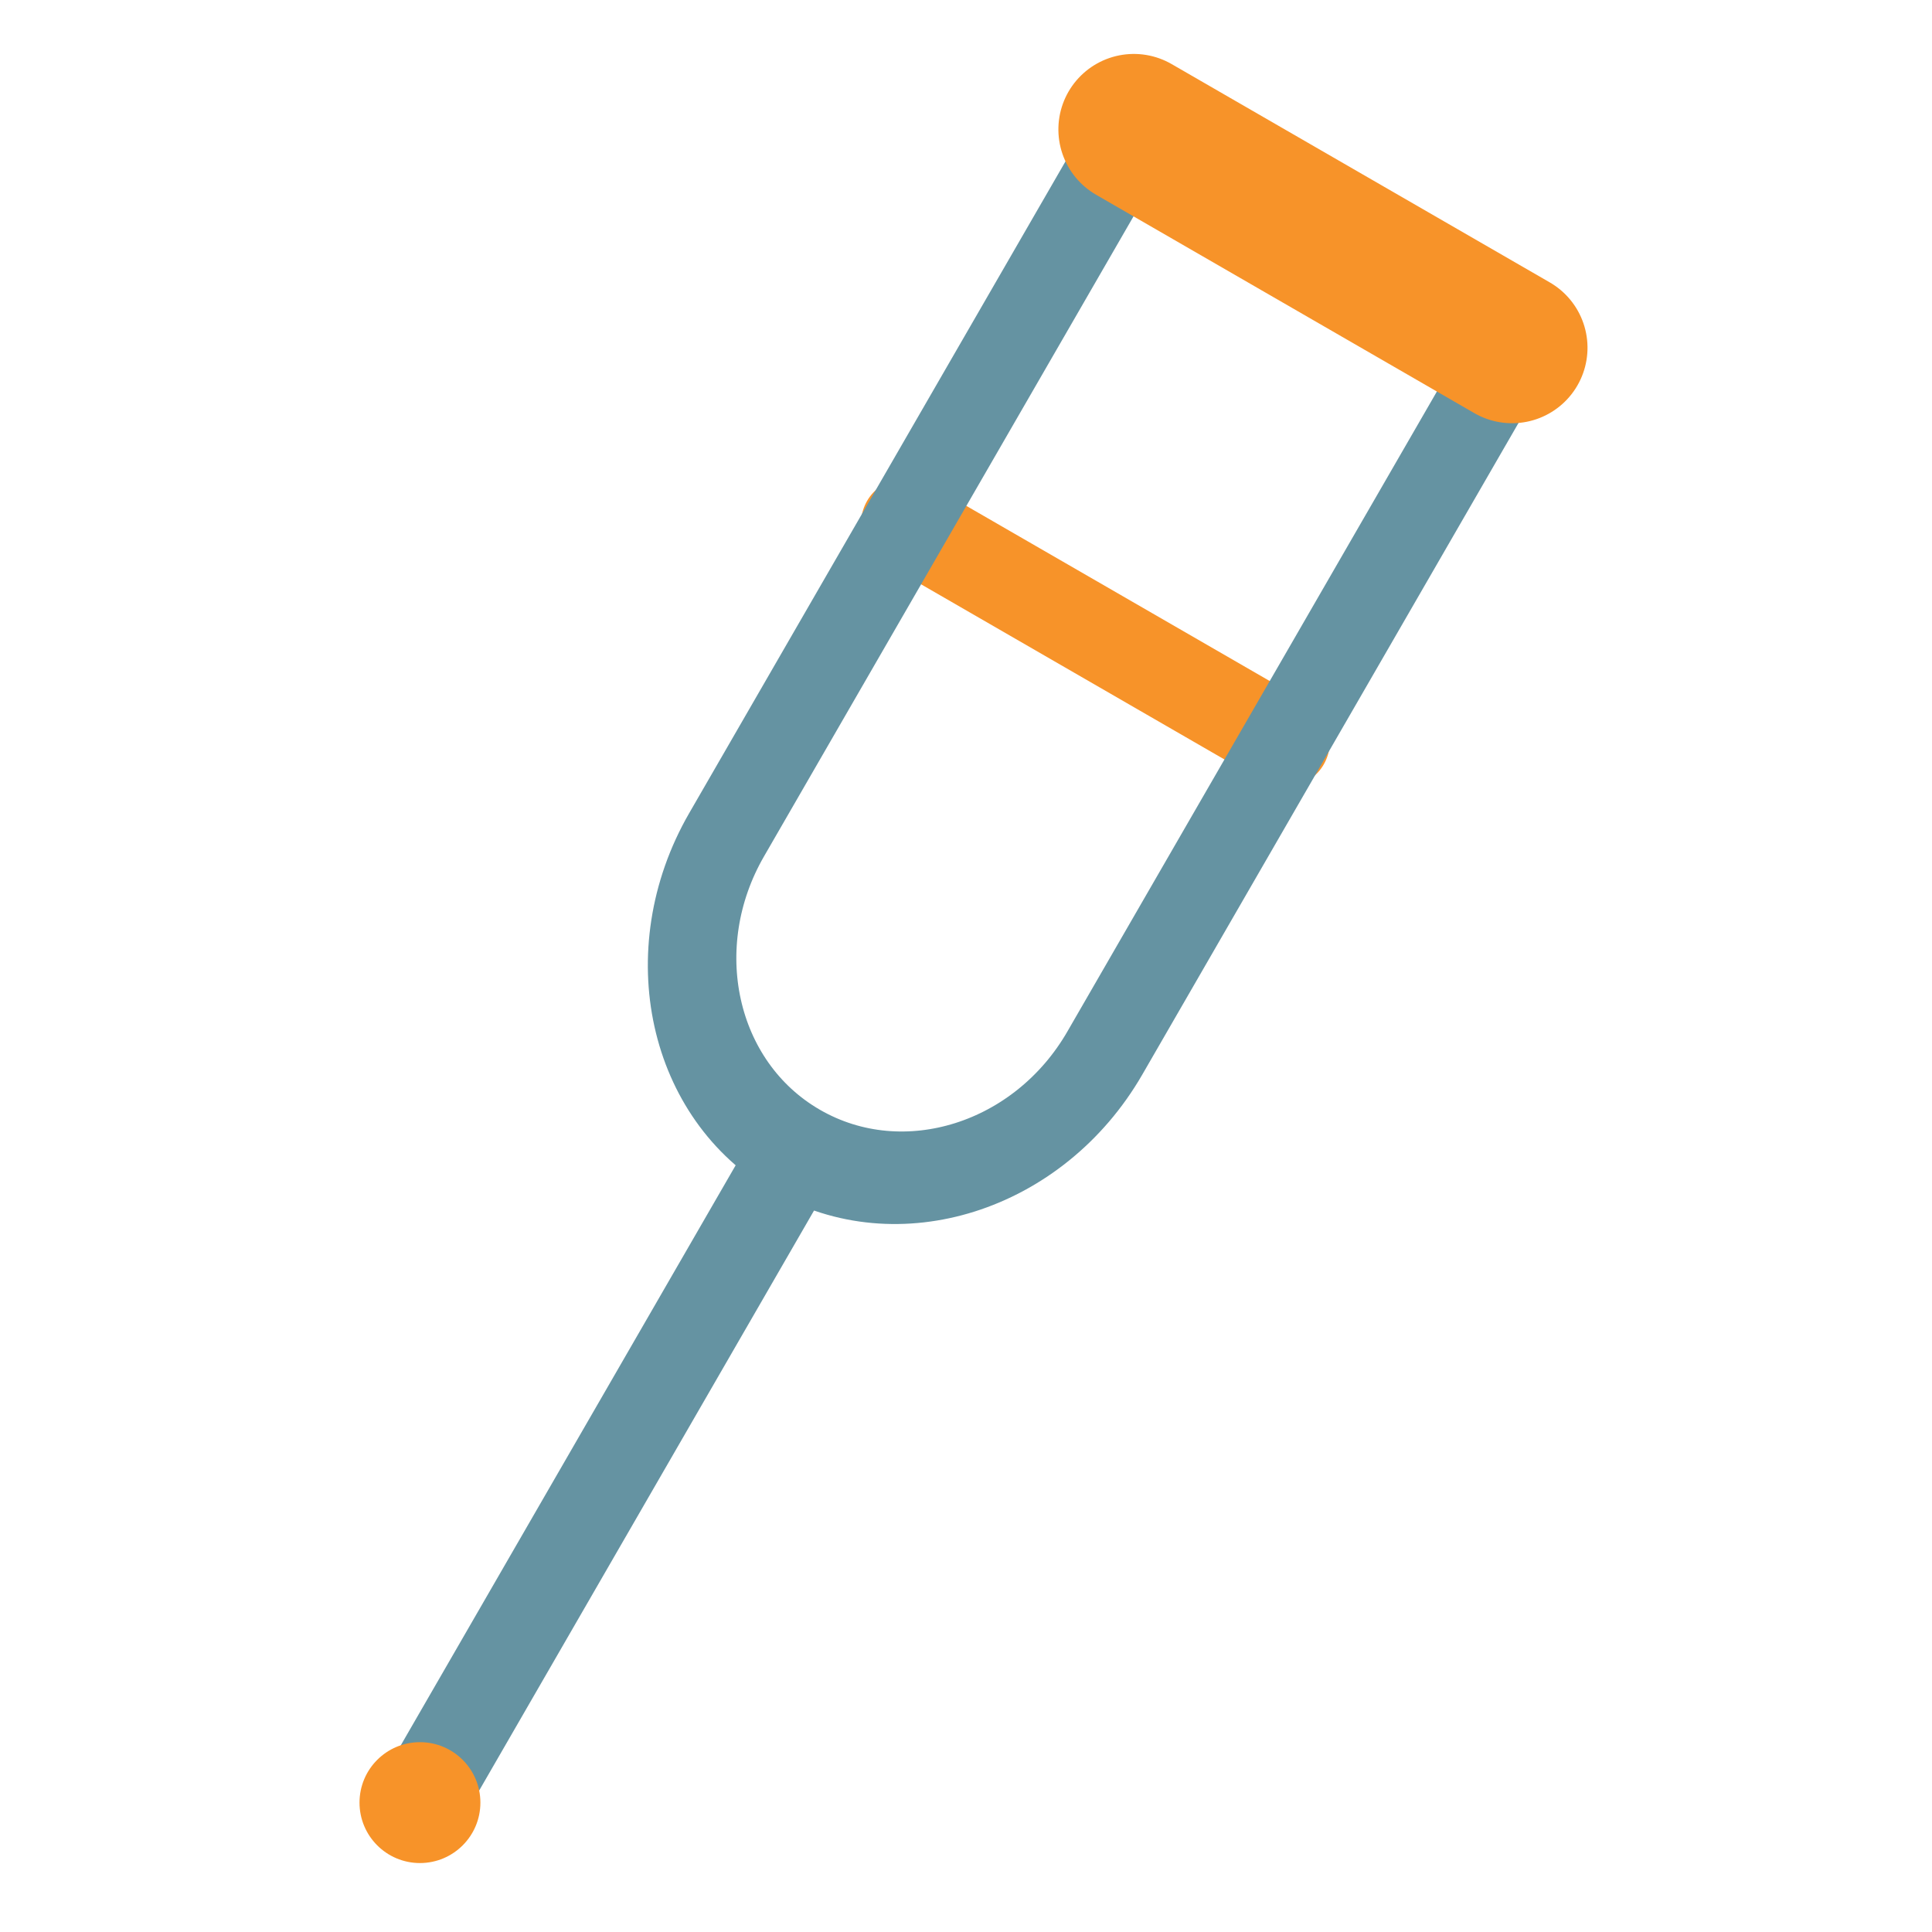
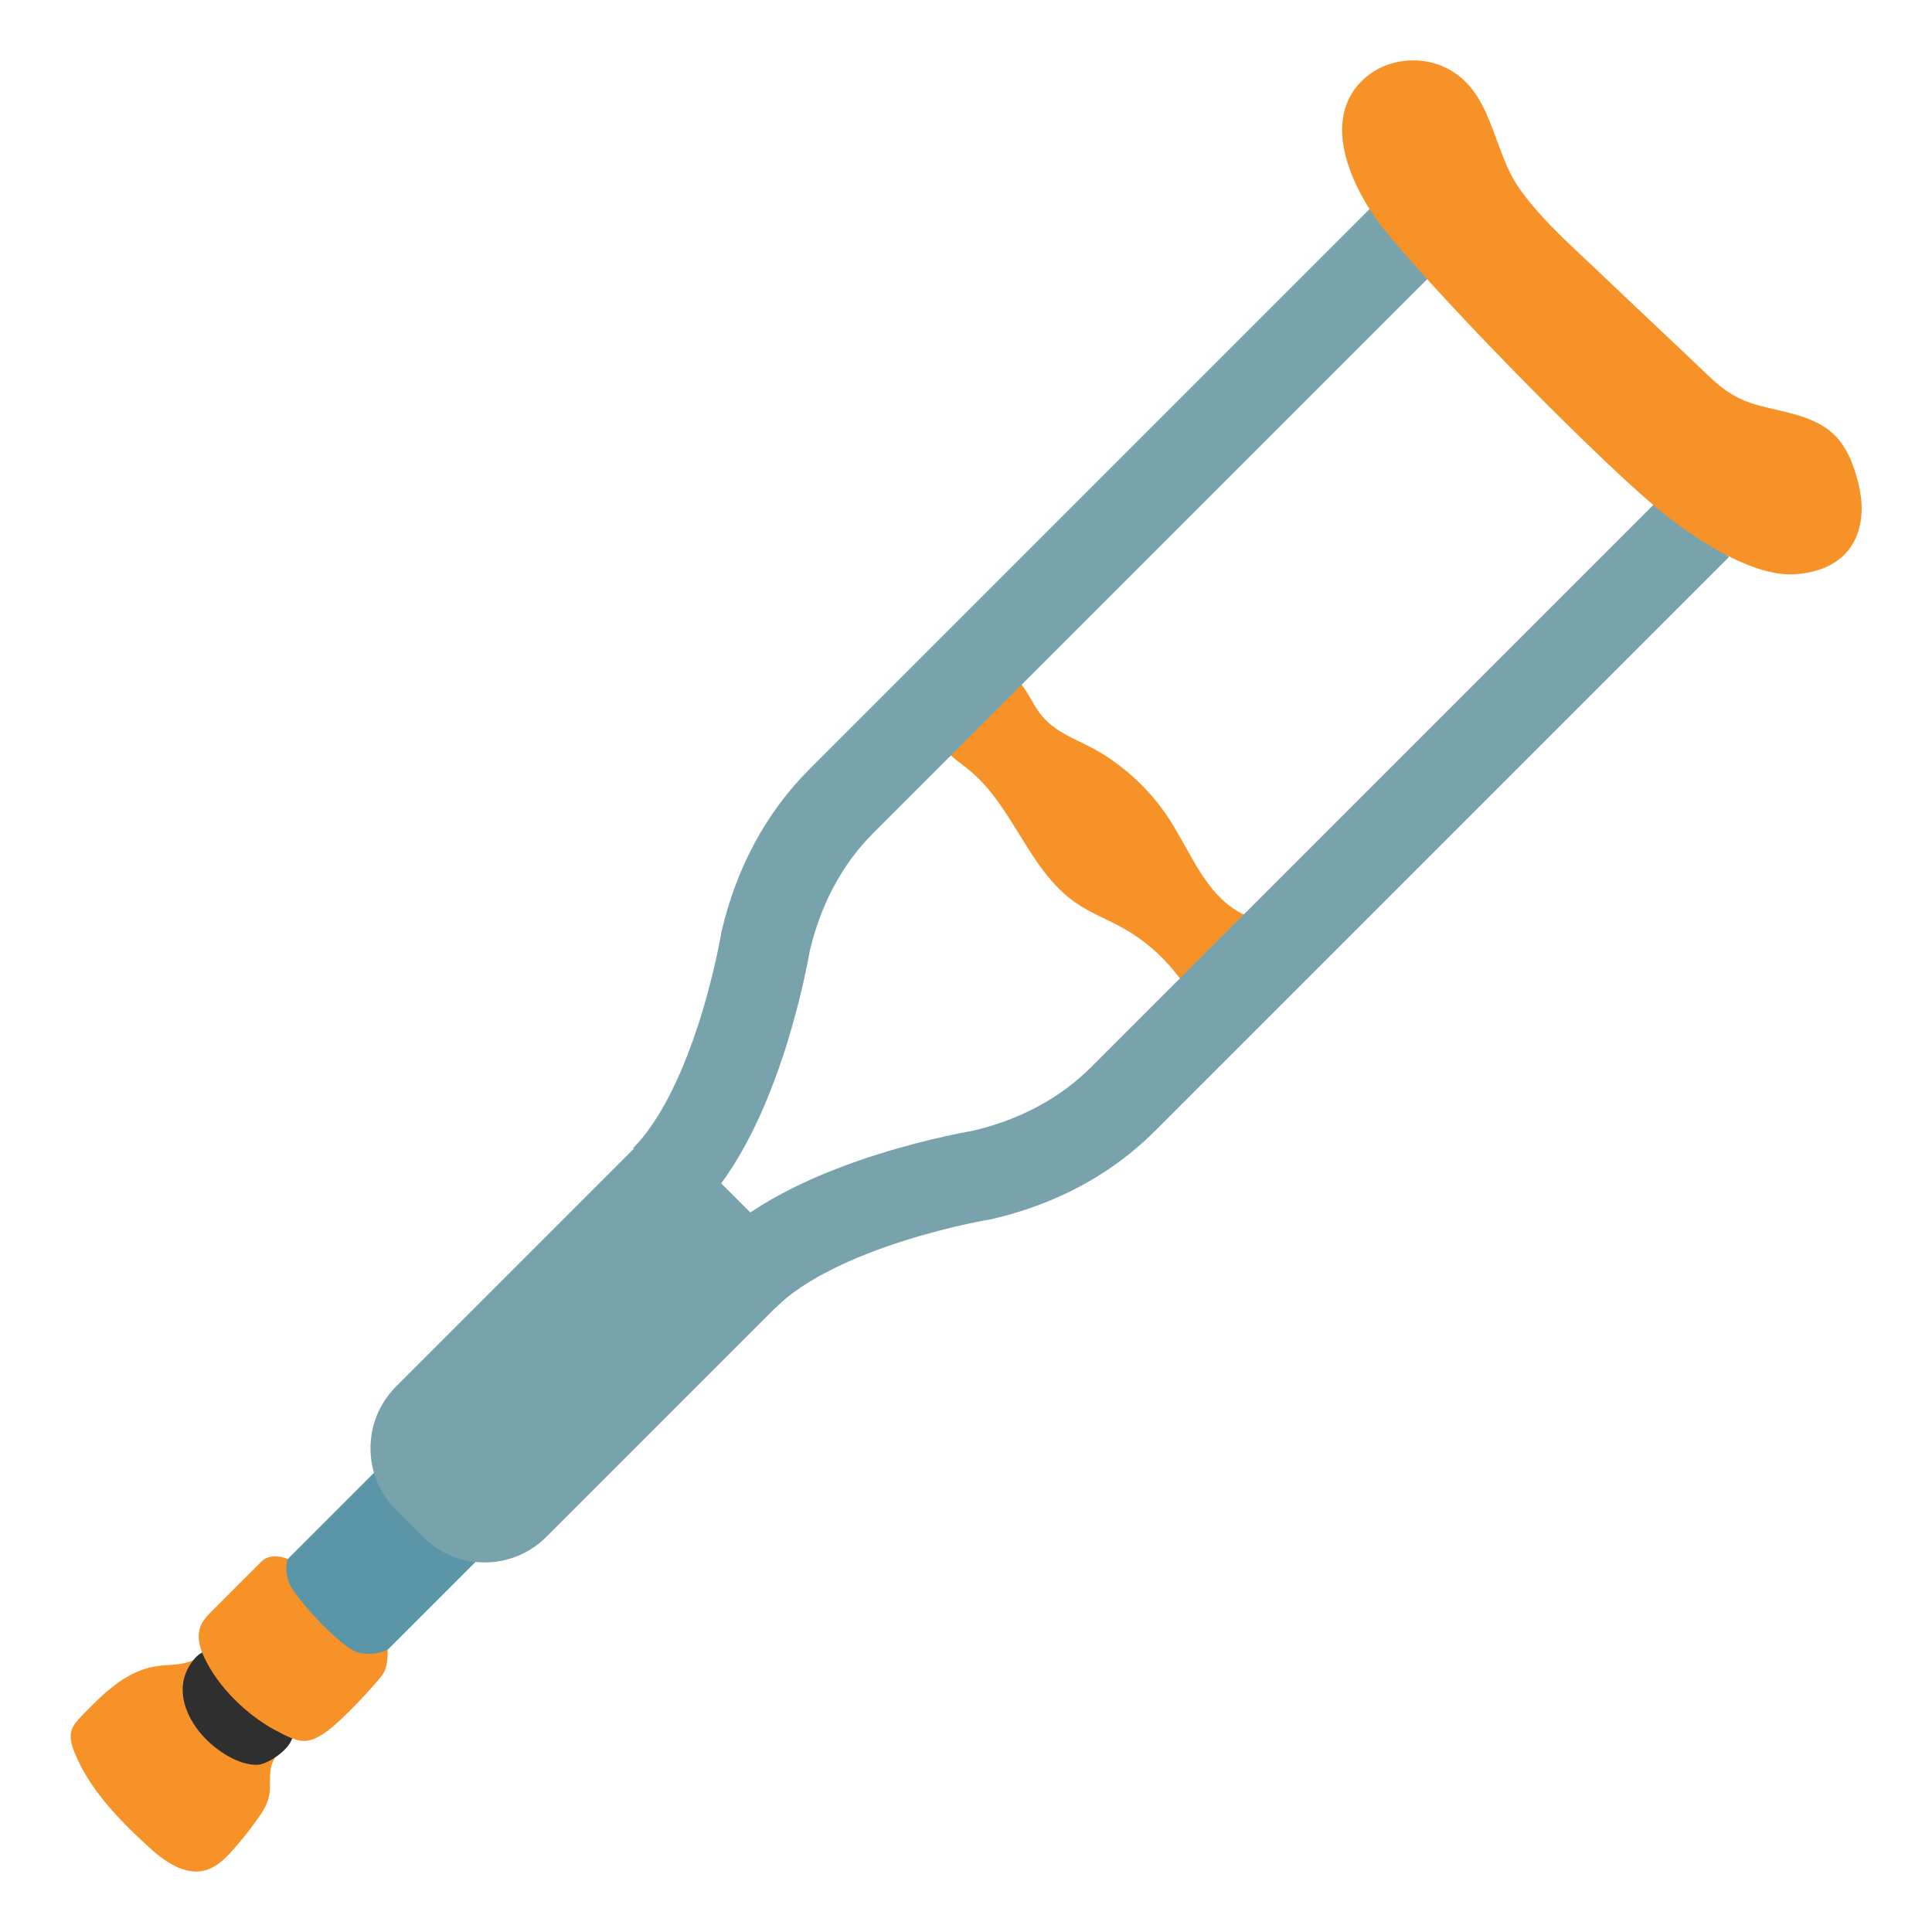
- <svg xmlns="http://www.w3.org/2000/svg" width="128px" height="128px" version="1.1" xml:space="preserve" style="fill-rule:evenodd;clip-rule:evenodd;stroke-linecap:round;stroke-linejoin:round;stroke-miterlimit:1.5;">
-   <g transform="matrix(0.800153,0.461969,-0.461969,0.800153,35.7454,-12.5588)">
-     <path d="M64,128L64,74.023" style="fill:none;stroke:#6593a2;stroke-width:6.49px;" />
-   </g>
-   <g transform="matrix(0.791984,0.457252,-0.5,0.866025,39.0834,-17.133)">
-     <path d="M48.181,4.244L79.819,4.244" style="fill:none;" />
-   </g>
-   <g transform="matrix(0.866025,0.5,-0.5,0.866025,34.3448,-19.8688)">
-     <path d="M49.534,34.393L78.466,34.393" style="fill:none;stroke:#f79329;stroke-width:6px;" />
-   </g>
-   <g transform="matrix(0.791984,0.457252,-0.5,0.866025,39.0834,-17.133)">
-     <path d="M79.819,4.244L79.819,58.204C79.819,66.934 72.731,74.023 64,74.023C55.269,74.023 48.181,66.934 48.181,58.204L48.181,4.244" style="fill:none;stroke:#6593a2;stroke-width:6.26px;" />
-   </g>
-   <g transform="matrix(0.866025,0.5,-0.5,0.866025,34.3448,-19.8688)">
-     <path d="M49.534,4.244L78.466,4.244" style="fill:none;stroke:#f79329;stroke-width:10px;" />
-   </g>
-   <g transform="matrix(1.8335,0,0,1.8335,-23.1905,-99.5418)">
-     <circle cx="27.823" cy="119.427" r="2.184" style="fill:#f79329;" />
+ <svg xmlns="http://www.w3.org/2000/svg" version="1.1" id="Layer_1" x="0px" y="0px" viewBox="0 0 128 128" style="enable-background:new 0 0 128 128;" xml:space="preserve">
+   <defs id="defs2617" />
+   <g id="g2612">
+     <g id="g2608">
+       <g id="g2604">
+         <path style="fill:#f69228;fill-opacity:1" d="M78.29,64.97c-0.15-0.18-0.29-0.37-0.44-0.56c-0.93-1.16-2.08-2.15-3.37-2.88     c-1.08-0.61-2.25-1.04-3.27-1.76c-3.03-2.14-4.05-6.25-6.89-8.66c-0.63-0.53-1.35-0.98-1.87-1.62c-2.12-2.58,2.28-6.97,4.89-4.5     c0.52,0.49,0.85,1.13,1.2,1.74c1.07,1.85,2.72,2.13,4.4,3.15c1.8,1.1,3.37,2.61,4.52,4.38c1.41,2.17,2.36,4.87,4.6,6.15     c0.57,0.33,1.22,0.55,1.67,1.04c0.83,0.92-0.18,2.2-0.78,2.81L82,65.22c-0.66,0.66-1.97,1.18-2.93,0.52     C78.77,65.53,78.52,65.26,78.29,64.97z" id="path2586" />
+         <rect x="19.35" y="96.45" transform="matrix(0.7071 0.7071 -0.7071 0.7071 81.12 13.8714)" style="fill:#5A96A8;" width="8.93" height="16.82" id="rect2576" />
+         <path style="fill:none;stroke:#78a3ad;stroke-width:5.984;stroke-miterlimit:10;stroke-opacity:1" d="M112.43,34.79L74.39,72.83     c-2.44,2.44-5.59,4.14-9.29,5.01c0,0-10.9,1.77-15.8,6.66" id="path2578" />
+         <path style="fill:#78a3ad;fill-opacity:1" d="M28.02,101.82l-1.78-1.78c-2.26-2.26-2.26-5.92,0-8.18l17.5-17.5l9.96,9.96l-17.5,17.5     C33.94,104.08,30.28,104.08,28.02,101.82z" id="path2580" />
+         <path style="fill:#f69228;fill-opacity:1" d="M15.15,122.87c-0.33,0.35-0.7,0.67-1.13,0.88c-1.47,0.75-3.05-0.36-4.12-1.34     c-1.99-1.82-3.94-3.8-4.96-6.3c-0.19-0.47-0.35-0.98-0.2-1.46c0.11-0.37,0.39-0.67,0.66-0.95c1.39-1.45,2.92-2.98,4.9-3.3     c0.73-0.12,1.49-0.06,2.2-0.29c1-0.31,1.58-1.47,2.55-1.71c1.34-0.33,2.52,1.57,3.36,2.36c0.72,0.68,2.12,1.57,2.04,2.71     c-0.1,1.47-2.19,2.14-2.5,3.64c-0.12,0.59,0,1.21-0.11,1.81c-0.11,0.62-0.47,1.17-0.84,1.68c-0.45,0.63-0.93,1.24-1.44,1.82     C15.42,122.57,15.29,122.72,15.15,122.87z" id="path2582" />
+         <path style="fill:#2f2f2f;fill-opacity:1" d="M18.43,113.84c0.25,0.25,0.5,0.5,0.75,0.75c0.07,0.07,0.15,0.15,0.18,0.25     c0.21,0.83-1.54,2.04-2.27,2.08c-1.28,0.07-2.79-0.97-3.61-1.87c-1.35-1.47-1.97-3.5-0.63-5.11c0.24-0.29,0.58-0.58,0.95-0.52     c0.24,0.04,0.43,0.22,0.6,0.4C15.75,111.16,17.09,112.5,18.43,113.84z" id="path2584" />
+         <path style="fill:none;stroke:#78a3ad;stroke-width:5.984;stroke-miterlimit:10;stroke-opacity:1" d="M93.77,15.05L55.73,53.09     c-2.44,2.44-4.14,5.59-5.01,9.29c0,0-1.77,10.9-6.66,15.8" id="path2588" />
+         <g id="g2592">
+ 				
+ 			</g>
+         <g id="g2600">
+           <path style="fill:#f69228;fill-opacity:1" d="M110.28,34.07c-3.71-2.93-14.19-13.54-18.41-18.65c-2.16-2.62-4.64-7.53-1.37-10.31      c1.38-1.18,3.46-1.43,5.12-0.7c3.3,1.46,3.2,5.49,5.05,8.09c1.58,2.23,3.81,4.11,5.76,5.99c2.22,2.13,4.48,4.22,6.7,6.35      c1.06,1.02,1.94,1.63,3.42,2.03c1.74,0.47,3.76,0.67,5.08,2.04c0.69,0.72,1.08,1.67,1.36,2.62c0.26,0.91,0.43,1.86,0.31,2.8      c-0.31,2.48-2.13,3.58-4.44,3.72C117.01,38.17,113.99,37,110.28,34.07z" id="path2598" />
+         </g>
+         <path style="fill:#f69228;fill-opacity:1" d="M19.07,103.28c0,0-1.1-0.46-1.72,0.15s-2.75,2.75-3.43,3.43c-0.68,0.68-1.17,1.47-0.25,3.23     c1.11,2.12,3.06,3.73,4.53,4.52c1.57,0.84,2.08,1.01,3.27,0.23c1.18-0.79,3.39-3.25,3.84-3.84s0.37-1.7,0.37-1.7     s-0.91,0.47-1.99,0.17s-4.14-3.6-4.53-4.58C18.78,103.92,19.07,103.28,19.07,103.28z" id="path2602" />
+       </g>
+     </g>
  </g>
</svg>
